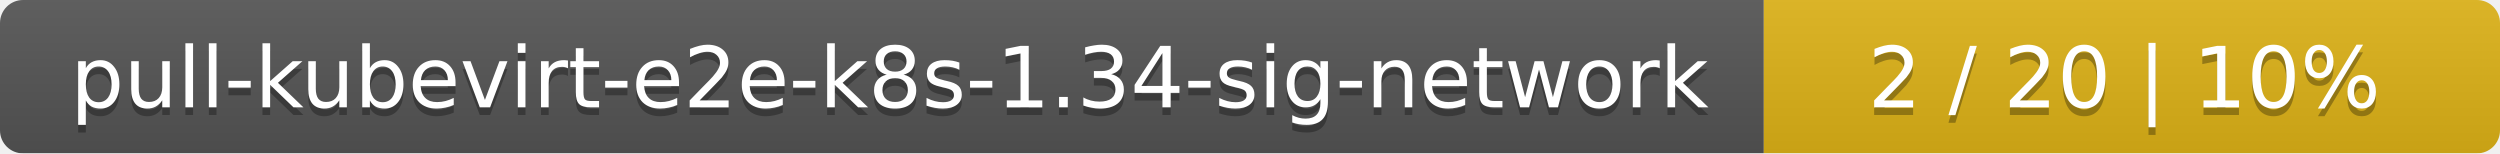
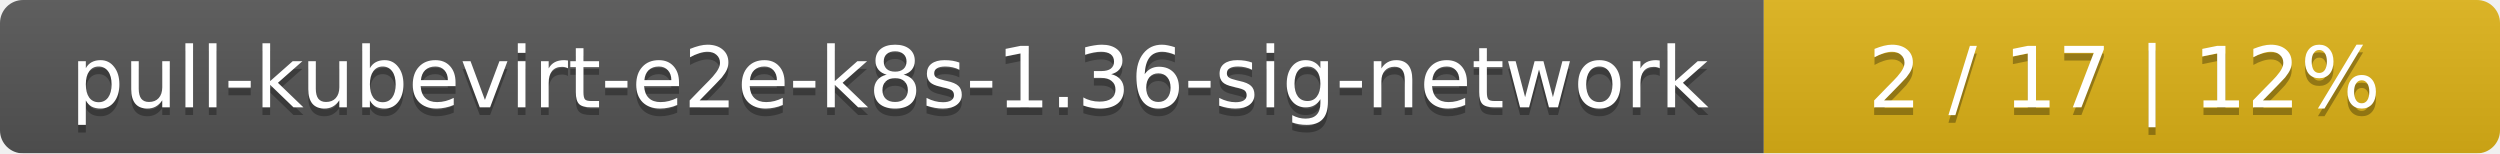
<svg xmlns="http://www.w3.org/2000/svg" width="326" height="20">
  <linearGradient id="smooth" x2="0" y2="100%">
    <stop offset="0" stop-color="#bbb" stop-opacity=".1" />
    <stop offset="1" stop-opacity=".1" />
  </linearGradient>
  <mask id="round">
    <rect width="326" height="20" rx="3" fill="#fff" />
  </mask>
  <g mask="url(#round)">
    <rect width="230" height="20" fill="#555" />
    <rect x="230" width="96" height="20" fill="#dfb317" />
    <rect width="326" height="20" fill="url(#smooth)" />
  </g>
  <g fill="#fff" text-anchor="middle" font-family="DejaVu Sans,Verdana,Geneva,sans-serif" font-size="11">
-     <text x="116" y="15" fill="#010101" fill-opacity=".3">pull-kubevirt-e2e-k8s-1.34-sig-network</text>
-     <text x="116" y="14">pull-kubevirt-e2e-k8s-1.34-sig-network</text>
-     <text x="277" y="15" fill="#010101" fill-opacity=".3">2 / 20    |    10%</text>
-     <text x="277" y="14">2 / 20    |    10%</text>
+     <text x="116" y="15" fill="#010101" fill-opacity=".3">pull-kubevirt-e2e-k8s-1.36-sig-network</text>
+     <text x="116" y="14">pull-kubevirt-e2e-k8s-1.36-sig-network</text>
+     <text x="277" y="15" fill="#010101" fill-opacity=".3">2 / 17    |    12%</text>
+     <text x="277" y="14">2 / 17    |    12%</text>
  </g>
</svg>
